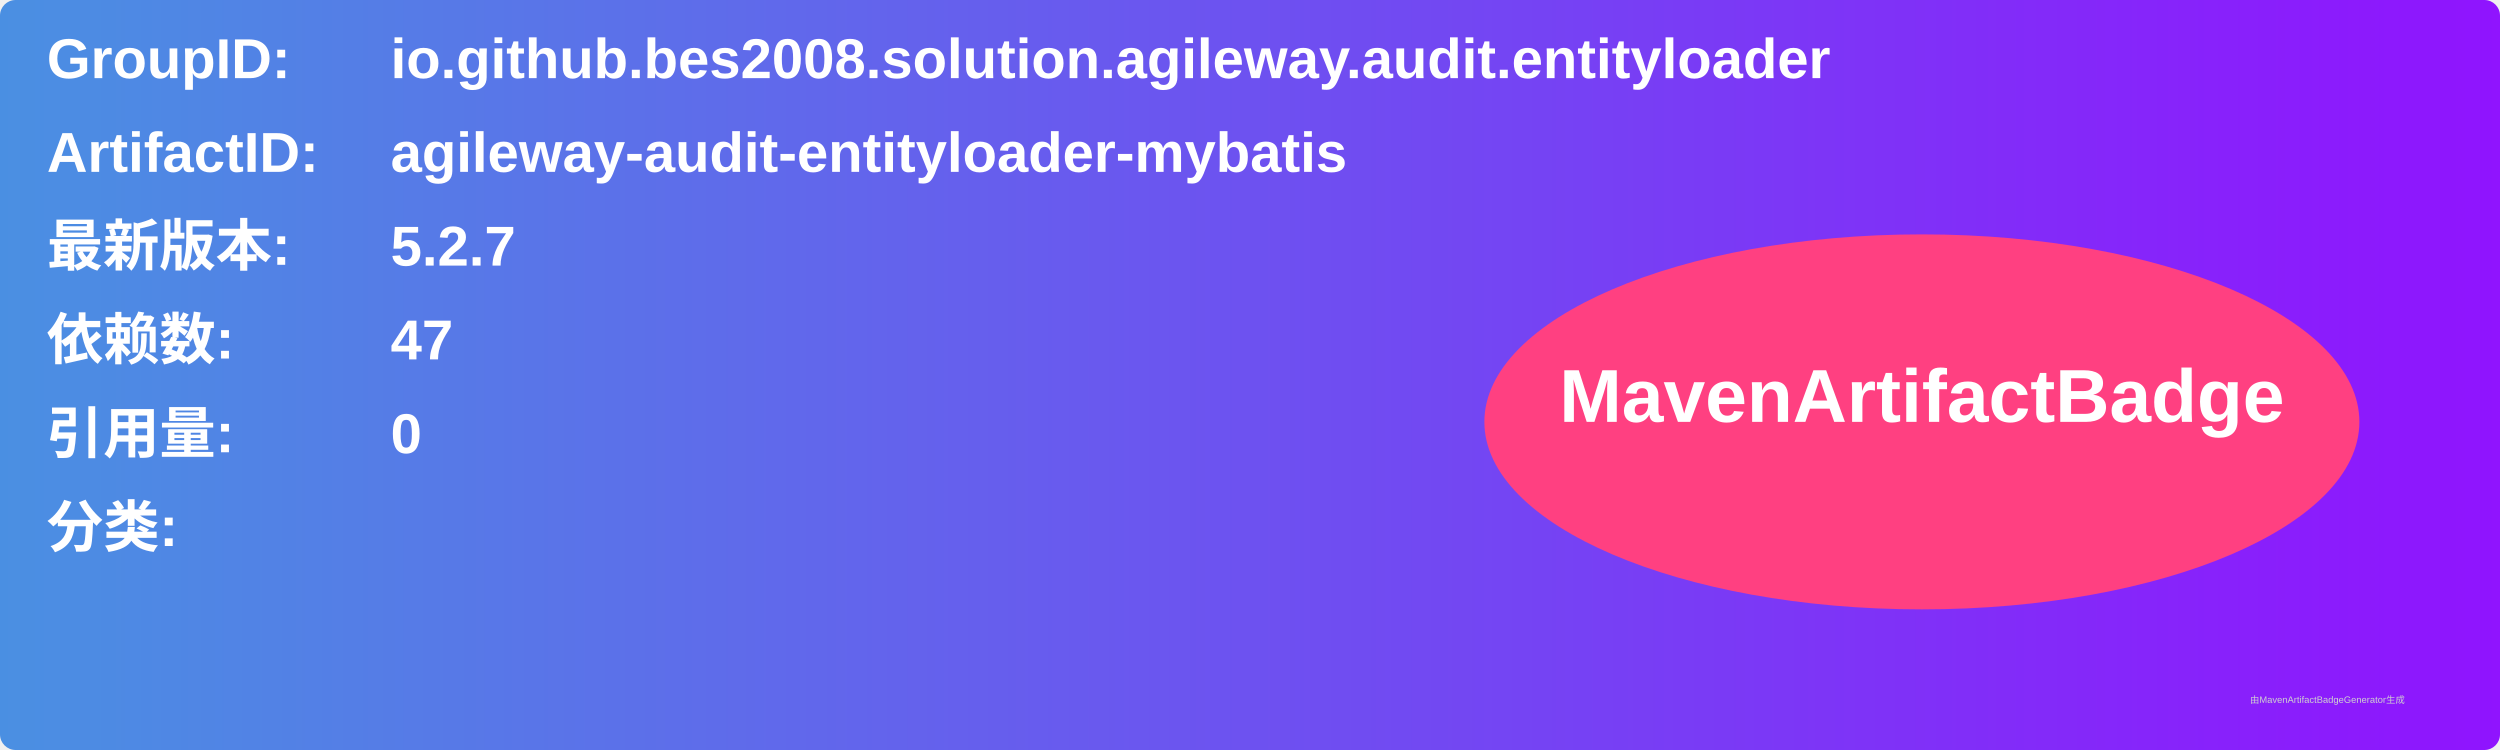
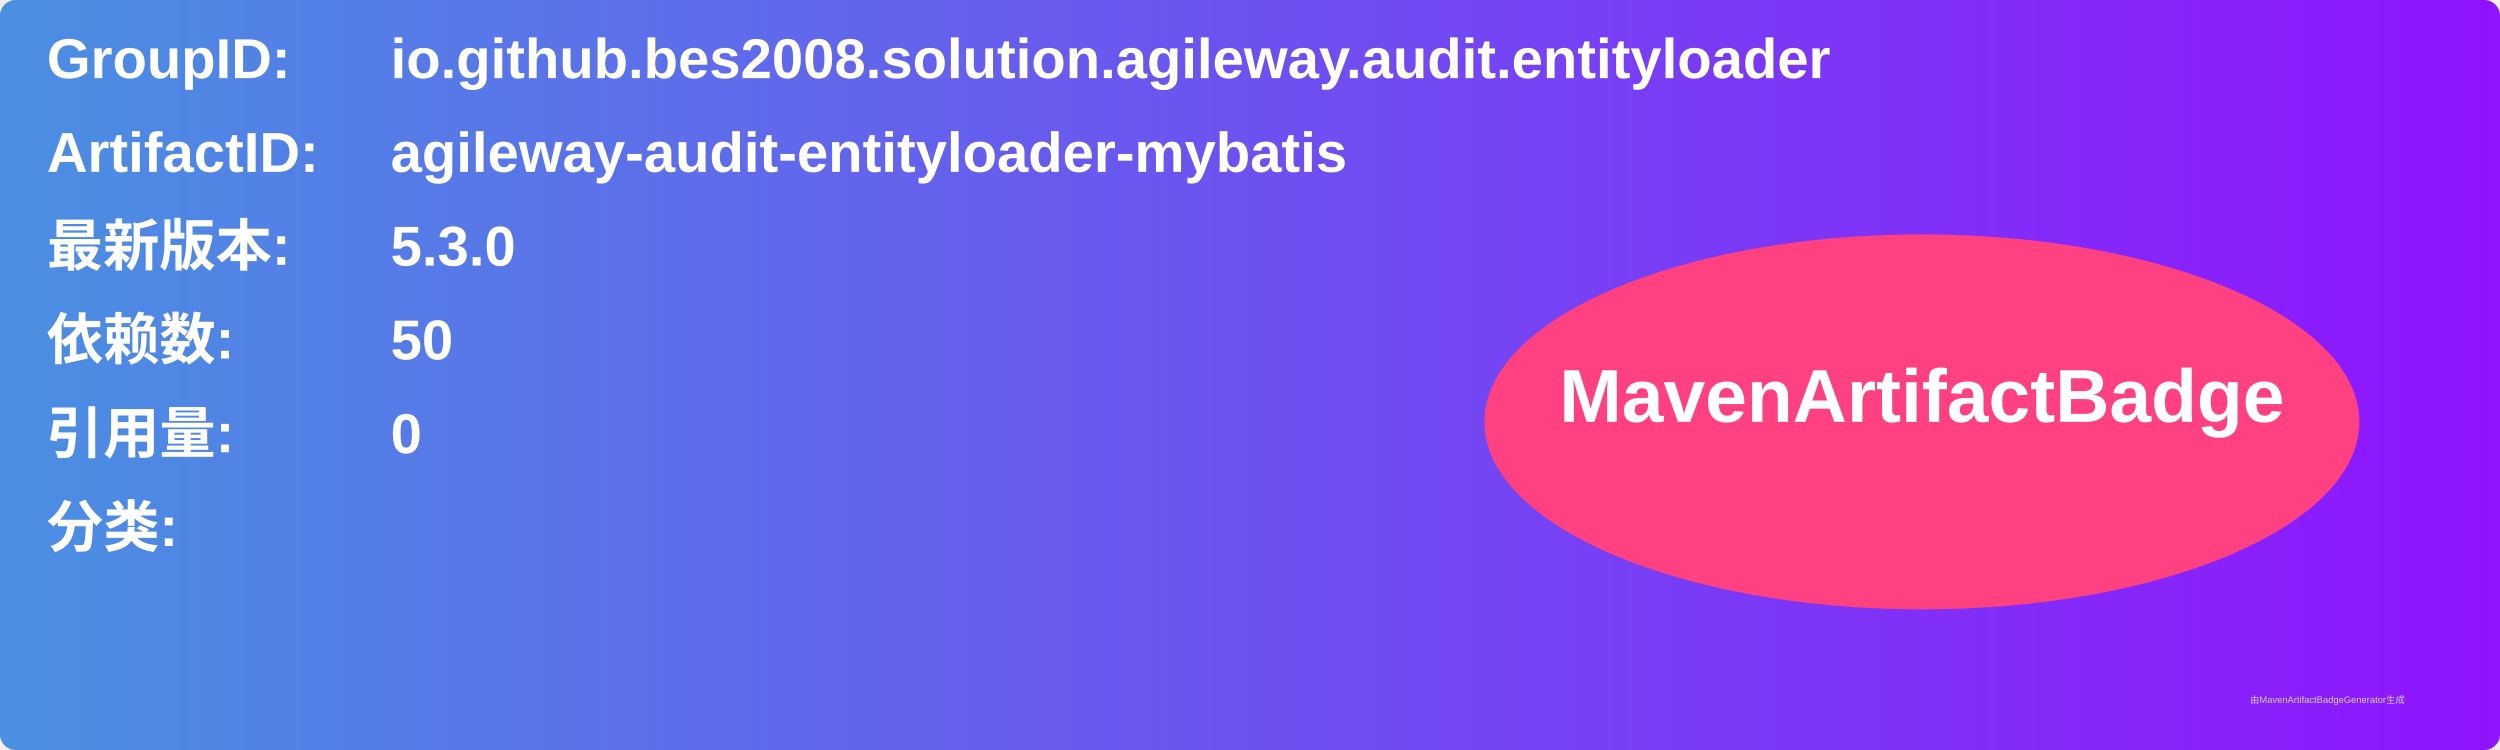
<svg xmlns="http://www.w3.org/2000/svg" width="800" height="240" viewBox="0 0 800 240">
  <linearGradient id="grad" x1="0%" y1="0%" x2="100%" y2="0%">
    <stop offset="0%" stop-color="#4a90e2" />
    <stop offset="100%" stop-color="#9013fe" />
  </linearGradient>
  <rect width="100%" height="100%" rx="5" ry="5" fill="url(#grad)" />
  <g transform="translate(15, 15)">
    <text x="0" y="10" font-family="Arial" font-size="18" fill="white" font-weight="bold" width="260">GroupID:</text>
    <text x="110" y="10" font-family="Arial" font-size="18" fill="white" font-weight="bold" width="460">io.github.bes2008.solution.agileway.audit.entityloader</text>
    <text x="0" y="40" font-family="Arial" font-size="18" fill="white" font-weight="bold" width="260">ArtifactID:</text>
    <text x="110" y="40" font-family="Arial" font-size="18" fill="white" font-weight="bold" width="460">agileway-audit-entityloader-mybatis</text>
    <text x="0" y="70" font-family="Arial" font-size="18" fill="white" font-weight="bold">最新版本:</text>
    <text x="110" y="70" font-family="Arial" font-size="18" fill="white" font-weight="bold">
-       <tspan font-weight="bold">5.2.7</tspan>
+       <tspan font-weight="bold">5.3.0</tspan>
    </text>
    <text x="0" y="100" font-family="Arial" font-size="18" fill="white" font-weight="bold">依赖数: </text>
    <text x="110" y="100" font-family="Arial" font-size="18" fill="white">
-       <tspan font-weight="bold">47</tspan>
+       <tspan font-weight="bold">50</tspan>
    </text>
    <text x="0" y="130" font-family="Arial" font-size="18" fill="white" font-weight="bold">引用量: </text>
    <text x="110" y="130" font-family="Arial" font-size="18" fill="white">
      <tspan font-weight="bold">0</tspan>
    </text>
    <text x="0" y="160" font-family="Arial" font-size="18" fill="white" font-weight="bold">分类:</text>
    <text x="10" y="190" font-family="Arial" font-size="10" fill="white">
      <tspan font-weight="bold" />
    </text>
    <ellipse cx="600" cy="120" rx="140" ry="60" fill="#ff4081" />
    <text x="600" y="120" text-anchor="middle" font-family="Arial" font-size="24" fill="white" font-weight="bold">MavenArtifactBadge</text>
  </g>
  <text x="720" y="225" font-family="Arial" font-size="3" fill="#d0d0d0">由MavenArtifactBadgeGenerator生成</text>
</svg>
